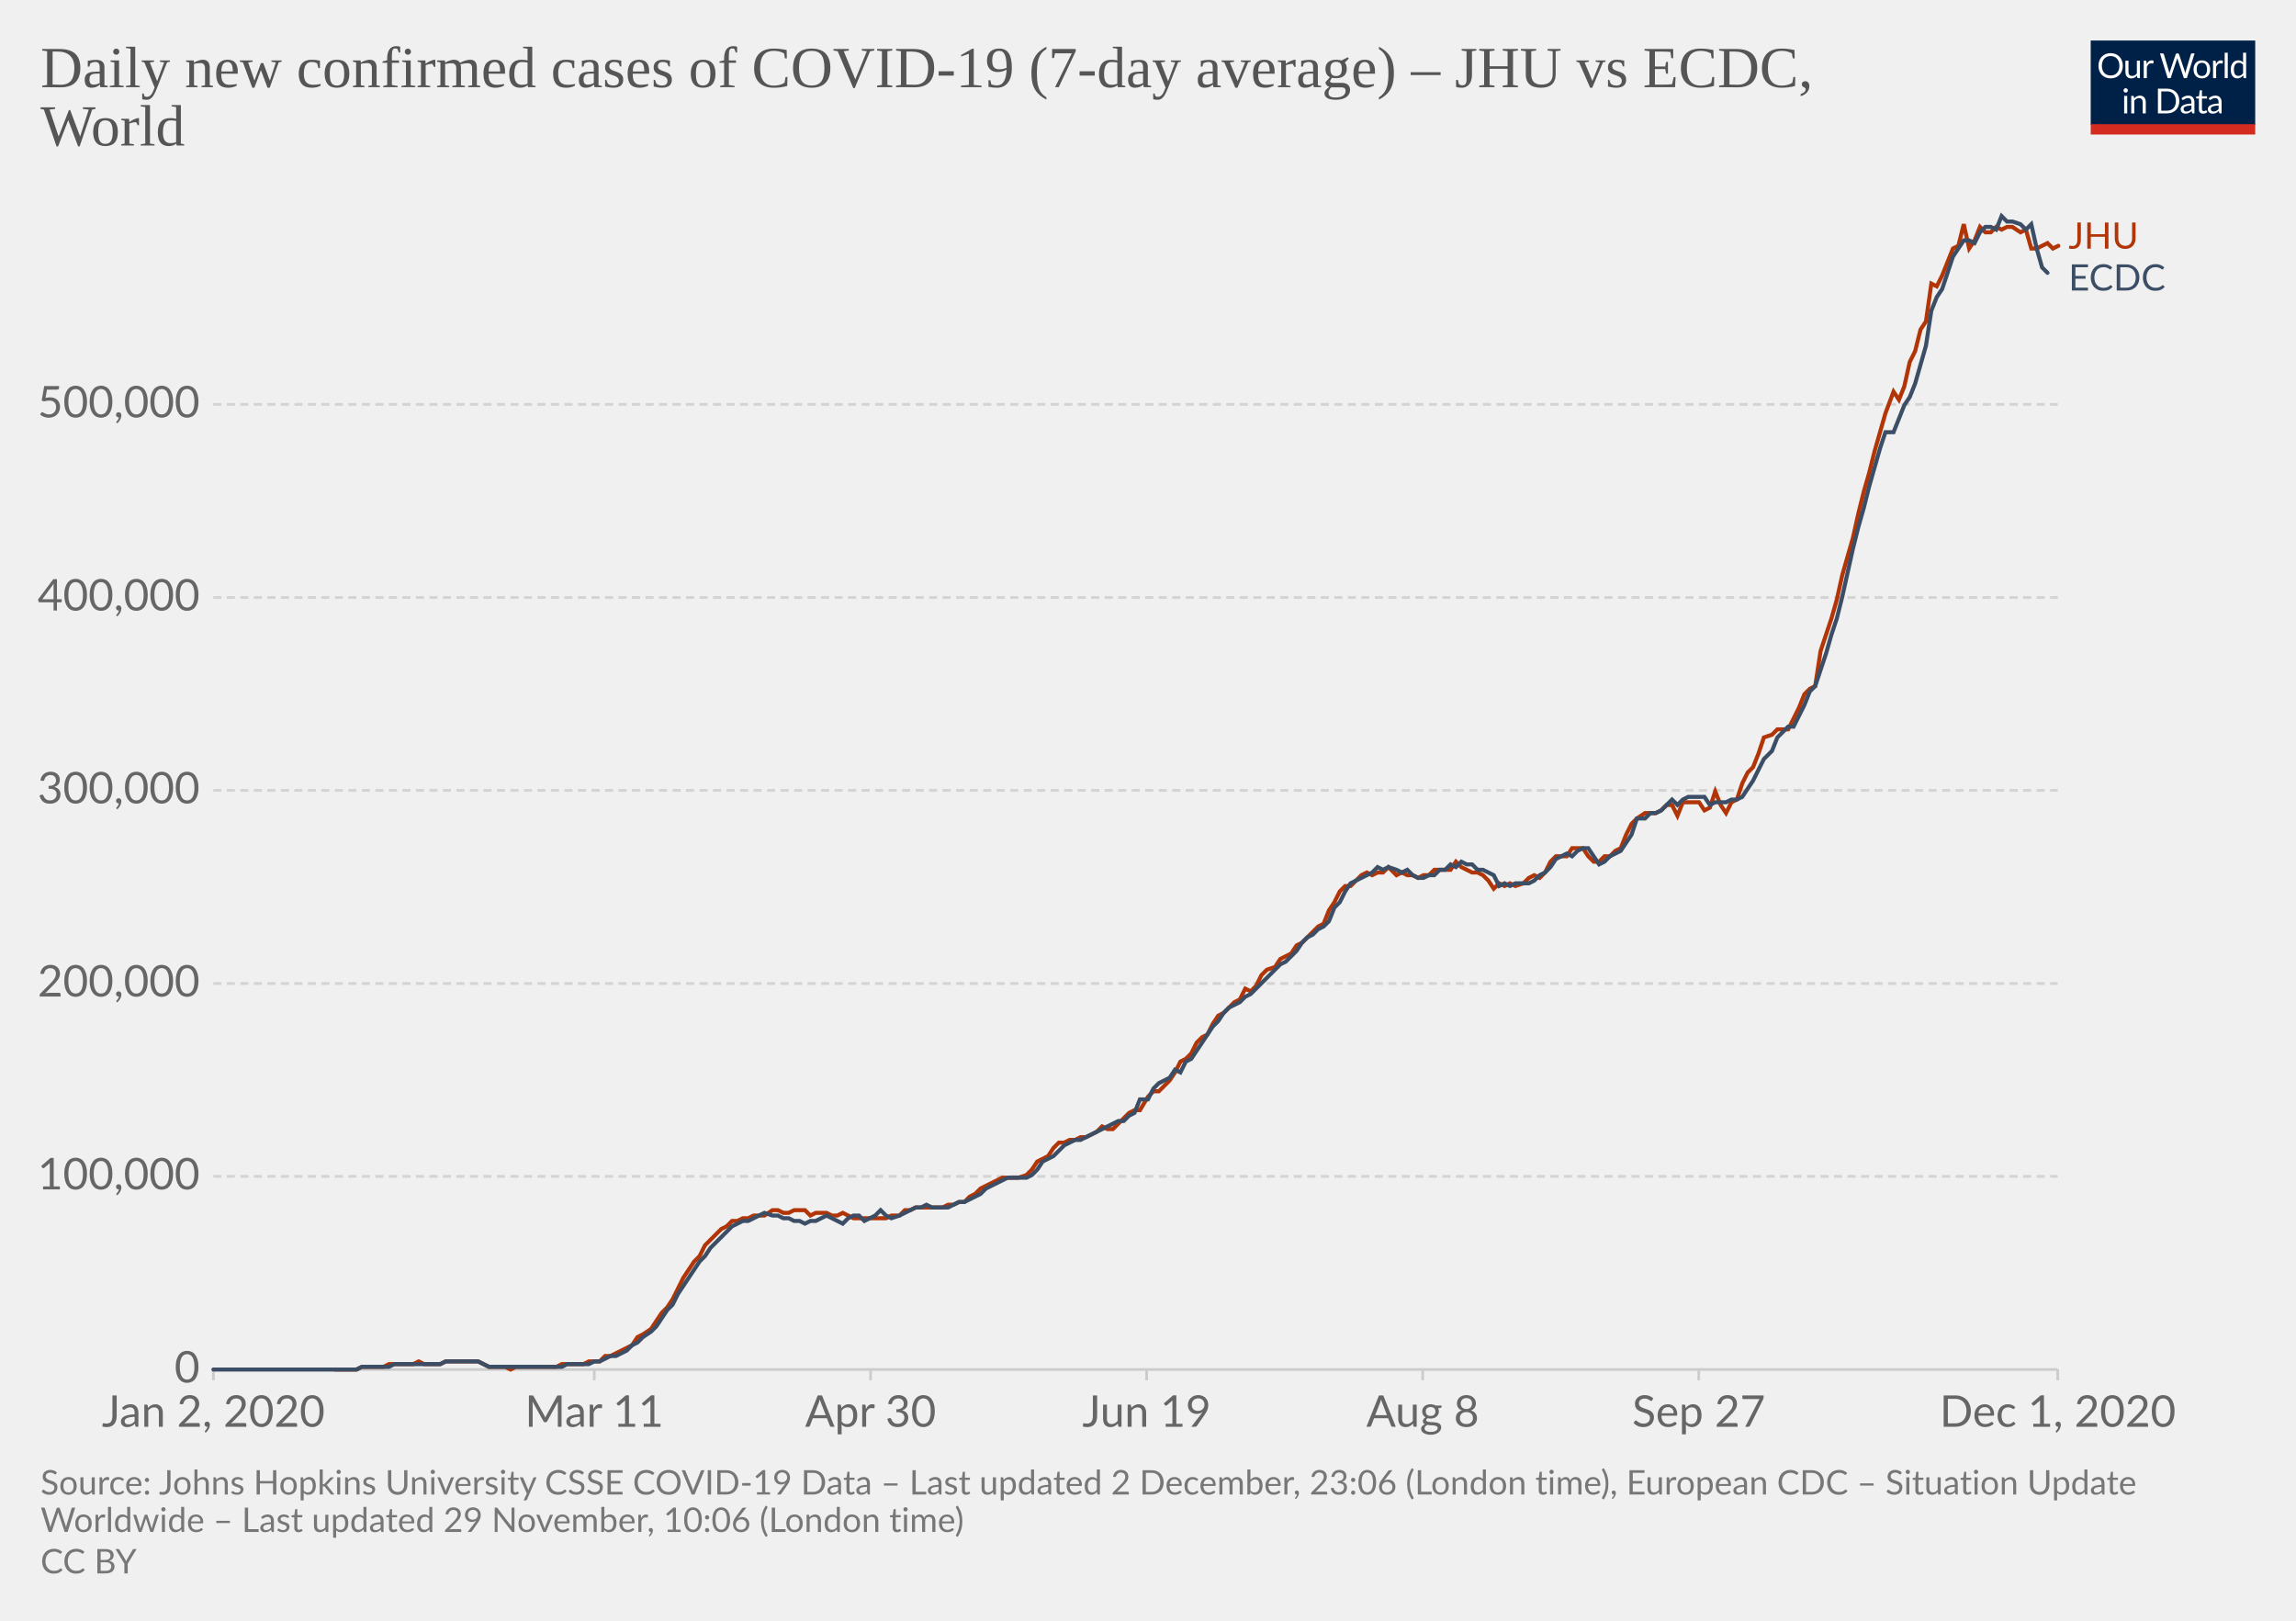
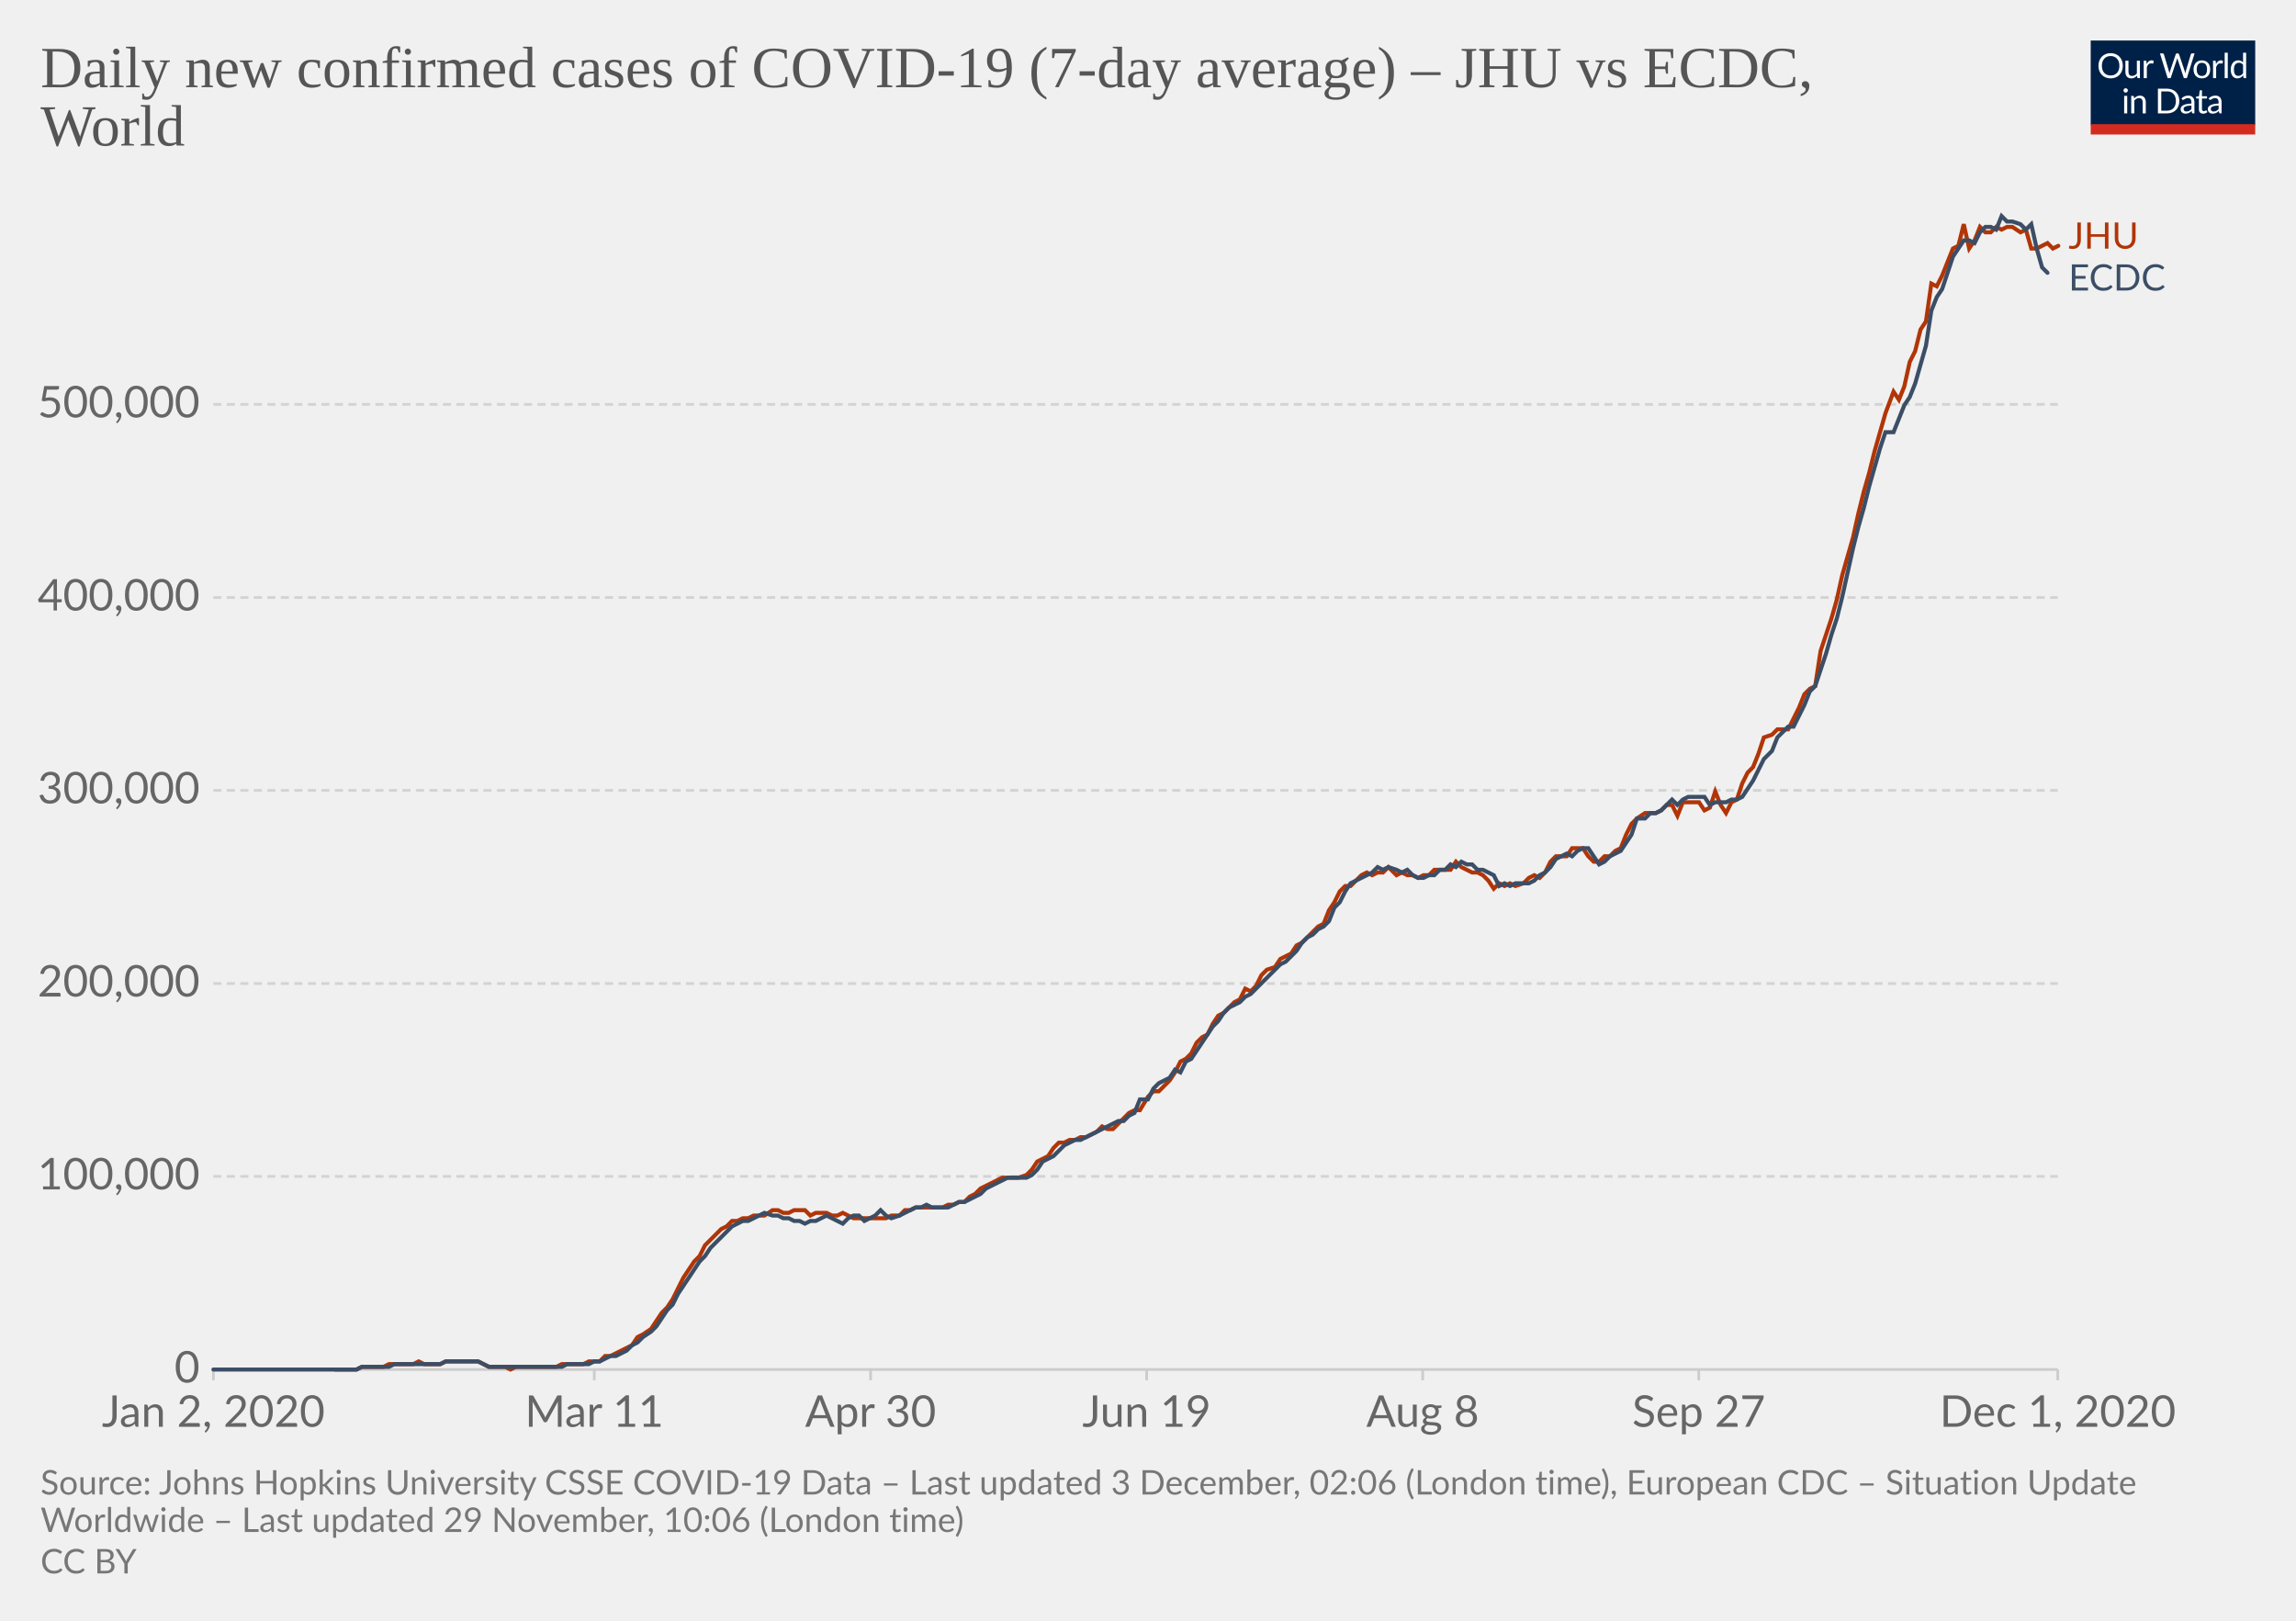
<svg xmlns="http://www.w3.org/2000/svg" version="1.1" style="background-color:#fff;-webkit-font-smoothing:antialiased" width="850" height="600" viewBox="0 0 850 600" font-family="Lato,'Helvetica Neue',Helvetica,Arial,sans-serif" font-size="18" text-rendering="optimizeLegibility">
  <g class="HeaderView">
    <g transform="matrix(.29 0 0 .29 774 15)">
      <svg width="210" height="120" viewBox="0 0 210 120" fill="none">
        <g clip-path="url(#clip0)">
          <path d="M0 0h210v107.89H0V0z" fill="#002147" />
          <path d="M40.98 32.25c0 2.36-.38 4.53-1.12 6.51a14.26 14.26 0 01-8.1 8.4c-1.9.78-4.02 1.17-6.34 1.17a16.6 16.6 0 01-6.33-1.17 14.31 14.31 0 01-8.08-8.4 18.29 18.29 0 01-1.12-6.51c0-2.36.38-4.53 1.12-6.5a14.32 14.32 0 018.07-8.44c1.92-.8 4.03-1.19 6.34-1.19 2.32 0 4.43.4 6.34 1.19 1.92.8 3.56 1.9 4.93 3.34a14.87 14.87 0 013.17 5.1 18.1 18.1 0 011.12 6.5zm-4.38 0c0-1.94-.26-3.68-.8-5.22a10.91 10.91 0 00-2.24-3.89 9.68 9.68 0 00-3.52-2.46 11.95 11.95 0 00-4.62-.86c-1.68 0-3.21.28-4.6.86a9.88 9.88 0 00-3.54 2.46 10.91 10.91 0 00-2.24 3.9c-.53 1.53-.8 3.27-.8 5.2 0 1.94.27 3.68.8 5.22a11.17 11.17 0 002.24 3.9 10.01 10.01 0 003.55 2.44c1.38.56 2.9.83 4.6.83 1.7 0 3.24-.27 4.61-.83a9.8 9.8 0 003.52-2.44 11.17 11.17 0 002.25-3.9c.53-1.54.8-3.28.8-5.21zm26.22-6.54V48H60.5c-.56 0-.9-.27-1.05-.81l-.31-2.4a12.45 12.45 0 01-3.26 2.6c-1.2.64-2.58.96-4.13.96-1.22 0-2.3-.2-3.24-.6a6.52 6.52 0 01-2.33-1.7 7.37 7.37 0 01-1.43-2.67c-.3-1.04-.46-2.2-.46-3.45V25.7h3.91v14.22c0 1.68.38 2.99 1.15 3.91.77.93 1.96 1.39 3.54 1.39 1.16 0 2.24-.27 3.23-.82a10.42 10.42 0 002.8-2.28V25.7h3.91zm8.61 4.47a9.94 9.94 0 012.6-3.56 5.64 5.64 0 013.76-1.3c.47 0 .92.05 1.34.15.44.1.83.27 1.17.49l-.3 2.92c-.09.37-.3.55-.66.55-.2 0-.5-.04-.9-.13a6.21 6.21 0 00-3.24.18c-.54.2-1.03.5-1.47.92-.42.4-.81.9-1.17 1.5-.33.58-.64 1.26-.92 2.02V48H67.7V25.71h2.25c.42 0 .72.08.88.25.16.16.27.44.33.83l.26 3.39zm61.16-13.7L122.75 48h-3.82l-7.99-24.05a21.95 21.95 0 01-.42-1.58 38.36 38.36 0 01-.44 1.58L102.05 48h-3.83L88.4 16.47h3.54c.38 0 .7.1.95.29.26.2.43.43.5.73l6.52 21.9c.1.4.2.83.28 1.28.1.46.2.94.29 1.46l.3-1.46c.12-.47.25-.9.38-1.27l7.41-21.91c.1-.25.26-.48.51-.69.27-.22.58-.33.95-.33h1.23c.38 0 .69.1.92.29.24.2.41.43.53.73l7.4 21.9a28.4 28.4 0 01.68 2.62 29.52 29.52 0 01.52-2.61l6.54-21.91c.07-.27.23-.5.48-.7.27-.21.58-.32.95-.32h3.32zm9.35 8.88c1.63 0 3.1.27 4.4.82a9.43 9.43 0 015.46 5.94c.5 1.4.74 2.98.74 4.73 0 1.76-.25 3.34-.74 4.75a9.43 9.43 0 01-5.46 5.92c-1.3.52-2.77.79-4.4.79-1.64 0-3.12-.27-4.44-.8a9.42 9.42 0 01-3.35-2.3c-.92-1-1.63-2.2-2.13-3.61-.49-1.41-.73-3-.73-4.75s.24-3.33.73-4.73c.5-1.43 1.2-2.64 2.13-3.63a9.4 9.4 0 013.35-2.31c1.32-.55 2.8-.82 4.44-.82zm0 19.89c2.2 0 3.84-.73 4.93-2.2 1.08-1.48 1.63-3.54 1.63-6.18 0-2.66-.55-4.72-1.63-6.2-1.09-1.49-2.73-2.23-4.93-2.23-1.12 0-2.09.2-2.93.57a5.7 5.7 0 00-2.06 1.65 7.5 7.5 0 00-1.24 2.67c-.26 1.04-.4 2.22-.4 3.54 0 2.64.55 4.7 1.64 6.18 1.1 1.47 2.76 2.2 4.99 2.2zm17.97-15.07a9.94 9.94 0 012.6-3.56 5.64 5.64 0 013.76-1.3c.47 0 .91.05 1.34.15.44.1.83.27 1.16.49l-.28 2.92c-.09.37-.31.55-.66.55-.2 0-.5-.04-.9-.13a6.2 6.2 0 00-3.24.18c-.54.2-1.03.5-1.47.92-.43.4-.82.9-1.17 1.5a13.1 13.1 0 00-.92 2.02V48h-3.94V25.71h2.24c.43 0 .72.08.88.25.17.16.28.44.33.83l.27 3.39zm15.04-14.59V48h-3.92V15.6h3.92zm19.55 15.43a6.22 6.22 0 00-2.38-2.05 6.7 6.7 0 00-2.86-.6c-2.07 0-3.66.75-4.77 2.23-1.12 1.48-1.68 3.6-1.68 6.33 0 1.46.13 2.7.38 3.74a7.29 7.29 0 001.1 2.56 4.35 4.35 0 001.78 1.45c.7.3 1.5.46 2.4.46 1.29 0 2.41-.3 3.36-.88a9.6 9.6 0 002.67-2.49V31.02zm3.91-15.43V48h-2.33c-.56 0-.9-.27-1.06-.81l-.35-2.71a12.13 12.13 0 01-3.25 2.77 8.28 8.28 0 01-4.23 1.06 7.31 7.31 0 01-6.14-2.9c-.73-.96-1.3-2.15-1.69-3.57a18.35 18.35 0 01.07-9.48 11.29 11.29 0 011.89-3.7 8.7 8.7 0 017.06-3.34 7.96 7.96 0 016.12 2.62V15.59h3.91zM46.61 70.71V93H42.7V70.71h3.91zm.84-7c0 .39-.08.75-.24 1.09a2.81 2.81 0 01-1.52 1.47 2.67 2.67 0 01-2.16 0 2.9 2.9 0 01-1.45-1.47 2.67 2.67 0 010-2.16c.15-.35.35-.65.6-.9.25-.27.53-.47.85-.62a2.67 2.67 0 012.16 0c.35.15.65.35.9.62.27.25.47.55.62.9.16.34.24.7.24 1.08zm7.97 10.24c.49-.54 1-1.04 1.54-1.48a9.85 9.85 0 013.66-1.84 8.96 8.96 0 015.43.35c.94.4 1.72.97 2.33 1.71a7.36 7.36 0 011.43 2.67c.32 1.04.49 2.19.49 3.45V93h-3.94V78.81c0-1.69-.4-3-1.17-3.92-.76-.93-1.93-1.4-3.5-1.4a6.6 6.6 0 00-3.25.83c-1 .56-1.92 1.31-2.77 2.27V93h-3.94V70.71h2.35c.56 0 .9.28 1.04.82l.3 2.42zm57.7 3.3c0 2.36-.37 4.5-1.11 6.44a14.3 14.3 0 01-3.17 4.98 14.1 14.1 0 01-4.93 3.2c-1.9.76-4.02 1.13-6.33 1.13H85.8V61.47h11.77c2.31 0 4.42.39 6.33 1.15a13.8 13.8 0 018.1 8.18 17.75 17.75 0 011.12 6.45zm-4.37 0c0-1.94-.26-3.67-.8-5.2a10.94 10.94 0 00-2.23-3.87 9.57 9.57 0 00-3.53-2.42 12.23 12.23 0 00-4.61-.83h-7.5v24.62h7.5c1.7 0 3.24-.28 4.61-.84a9.7 9.7 0 003.53-2.4 10.94 10.94 0 002.24-3.87c.53-1.53.8-3.26.8-5.2zm19.8 5.72c-1.8.06-3.34.2-4.62.44-1.26.22-2.3.51-3.1.88-.8.36-1.37.8-1.74 1.3-.35.5-.53 1.05-.53 1.67 0 .58.1 1.1.3 1.52a3 3 0 00.76 1.05c.34.27.73.46 1.17.6.45.11.94.17 1.45.17a7.28 7.28 0 003.5-.81 11.95 11.95 0 002.82-2.2v-4.62zm-12.65-9.11a12.73 12.73 0 013.98-2.66c1.43-.59 3-.88 4.73-.88 1.25 0 2.36.2 3.33.61a6.81 6.81 0 013.94 4.38c.33 1.04.5 2.19.5 3.43V93h-1.74a1.8 1.8 0 01-.88-.18c-.2-.13-.36-.38-.48-.74l-.44-2.12c-.59.55-1.16 1.03-1.72 1.46a9.48 9.48 0 01-3.74 1.7c-.69.15-1.46.23-2.3.23-.87 0-1.69-.12-2.45-.35a5.34 5.34 0 01-3.34-2.93 6.64 6.64 0 01-.49-2.64c0-.88.25-1.72.73-2.53a6.33 6.33 0 012.35-2.17c1.09-.63 2.5-1.15 4.25-1.54 1.75-.41 3.89-.65 6.42-.7v-1.75c0-1.73-.37-3.03-1.12-3.91-.75-.9-1.84-1.34-3.28-1.34-.97 0-1.78.12-2.44.37-.64.23-1.2.5-1.7.81l-1.23.82c-.33.23-.67.35-1 .35-.27 0-.5-.07-.69-.2a2.1 2.1 0 01-.48-.53l-.7-1.25zm27.67 19.5c-1.76 0-3.12-.5-4.07-1.48-.94-.98-1.41-2.4-1.41-4.25V74h-2.68a.9.9 0 01-.6-.2c-.16-.14-.24-.36-.24-.66v-1.56l3.65-.46.9-6.89a.9.9 0 01.29-.52.88.88 0 01.62-.22H142v7.67h6.44V74H142v13.38c0 .94.22 1.63.68 2.09.45.45 1.04.68 1.76.68a3.21 3.21 0 001.85-.53l.55-.35c.16-.12.3-.18.41-.18.2 0 .4.13.55.38l1.15 1.87a7.45 7.45 0 01-2.44 1.5c-.96.35-1.94.52-2.95.52zm19.68-10.4c-1.8.07-3.34.21-4.62.45-1.26.22-2.3.51-3.1.88-.8.36-1.37.8-1.74 1.3-.35.5-.53 1.05-.53 1.67 0 .58.1 1.1.3 1.52.18.42.44.77.76 1.05.34.27.73.46 1.17.6.45.11.94.17 1.45.17a7.3 7.3 0 003.5-.81 12.04 12.04 0 002.82-2.2v-4.62zm-12.65-9.1a12.72 12.72 0 013.99-2.66c1.42-.59 3-.88 4.72-.88 1.25 0 2.36.2 3.33.61a6.81 6.81 0 013.94 4.38c.33 1.04.5 2.19.5 3.43V93h-1.74a1.8 1.8 0 01-.88-.18c-.2-.13-.36-.38-.48-.74l-.44-2.12c-.59.55-1.16 1.03-1.72 1.46a9.48 9.48 0 01-3.74 1.7c-.69.15-1.46.23-2.3.23-.87 0-1.69-.12-2.45-.35a5.33 5.33 0 01-3.34-2.93 6.62 6.62 0 01-.49-2.64c0-.88.25-1.72.73-2.53a6.33 6.33 0 012.35-2.17c1.09-.63 2.5-1.15 4.25-1.54a31.2 31.2 0 016.42-.7v-1.75c0-1.73-.37-3.03-1.12-3.91-.75-.9-1.84-1.34-3.28-1.34-.97 0-1.78.12-2.44.37-.64.23-1.2.5-1.7.81-.46.3-.87.57-1.22.82-.34.23-.68.35-1.02.35-.26 0-.49-.07-.68-.2a1.88 1.88 0 01-.48-.53l-.7-1.25z" fill="#fff" />
          <path fill="#D42B21" d="M0 106.79h210V120H0z" />
        </g>
        <defs>
          <clipPath id="clip0">
            <path fill="#fff" d="M0 0h210v120H0z" />
          </clipPath>
        </defs>
      </svg>
    </g>
    <a href="https://ourworldindata.org/grapher/daily-covid-cases-jhu-ecdc?tab=chart&amp;stackMode=absolute&amp;region=World" target="_blank" rel="noopener" font-family="&quot;Playfair Display&quot;,Georgia,&quot;Times New Roman&quot;,serif">
      <text font-size="21.6" x="15" y="32.3" fill="#555">
        <tspan x="15" y="32.28">Daily new confirmed cases of COVID-19 (7-day average) – JHU vs ECDC,</tspan>
        <tspan x="15" y="53.88">World</tspan>
      </text>
    </a>
  </g>
  <g class="LineChart">
    <defs>
      <clipPath id="a">
        <path d="M68.97 0h830v896.4h-830z" />
      </clipPath>
    </defs>
    <g class="DualAxisView">
      <g class="HorizontalAxis">
        <path stroke="#ccc" d="M79 507v4M220 507v4M322.3 507v4M424.5 507v4M526.7 507v4M628.9 507v4M761.8 507v4" />
        <text x="79" y="528.2" fill="#666" text-anchor="middle" font-size="16.2">Jan 2, 2020</text>
        <text x="220" y="528.2" fill="#666" text-anchor="middle" font-size="16.2">Mar 11</text>
        <text x="322.3" y="528.2" fill="#666" text-anchor="middle" font-size="16.2">Apr 30</text>
        <text x="424.5" y="528.2" fill="#666" text-anchor="middle" font-size="16.2">Jun 19</text>
        <text x="526.7" y="528.2" fill="#666" text-anchor="middle" font-size="16.2">Aug 8</text>
        <text x="628.9" y="528.2" fill="#666" text-anchor="middle" font-size="16.2">Sep 27</text>
        <text x="761.8" y="528.2" fill="#666" text-anchor="middle" font-size="16.2">Dec 1, 2020</text>
      </g>
      <g class="VerticalAxis" fill="#666" dominant-baseline="middle" text-anchor="end" font-size="16.2">
        <text x="73.97" y="507">0</text>
        <text x="73.97" y="435.5">100,000</text>
        <text x="73.97" y="364.1">200,000</text>
        <text x="73.97" y="292.6">300,000</text>
        <text x="73.97" y="221.2">400,000</text>
        <text x="73.97" y="149.7">500,000</text>
      </g>
      <g class="AxisGridLines horizontalLines">
        <path stroke="#ccc" d="M78.97 507h682.82" />
        <path stroke="#d3d3d3" stroke-dasharray="3,2" d="M78.97 435.5h682.82M78.97 364.1h682.82M78.97 292.6h682.82M78.97 221.2h682.82M78.97 149.7h682.82" />
      </g>
    </g>
    <g clip-path="url(#a)">
      <g class="LineLabels" cursor="default">
        <g class="legendMark">
          <text font-size="13.5" x="765.8" y="92" fill="#B13507">
            <tspan x="765.79" y="92.05">JHU</tspan>
          </text>
        </g>
        <g class="legendMark">
          <text font-size="13.5" x="765.8" y="107.5" fill="#3C4E66">
            <tspan x="765.79" y="107.55">ECDC</tspan>
          </text>
        </g>
      </g>
      <g class="Lines">
        <g class="key-World_0">
          <path stroke="#B13507" stroke-linecap="round" d="M124 507h8l2-1h8l2-1h9l2-1 2 1h6l2-1h12l2 1 2 1h6l2 1 2-1h15l2-1h8l2-1h4l2-2h2l2-1 2-1 2-1 2-1 2-3 2-1 3-2 2-3 2-3 2-2 2-3 2-4 2-4 2-3 2-3 2-2 2-4 2-2 2-2 2-2 2-1 2-2h2l2-1h2l2-1h4l3-2h2l2 1h2l2-1h4l2 2 2-1h4l2 1h2l2-1 2 1 2 1h12l2-1h3l2-2h2l2-1h10l2-1h2l2-1h2l2-2 2-1 2-2 2-1 2-1 2-1 2-1h6l3-1 2-2 2-3 2-1 2-1 2-3 2-2h2l2-1h2l2-1h2l2-1 2-1 2-2 2 1h2l2-2 2-2 2-2 2-1h2l3-5 2-2h2l2-2 2-2 2-3 2-4 2-1 2-2 2-4 2-2 2-1 2-4 2-3 2-1 2-2 2-2 2-1 2-4 2 1 2-2 2-4 2-2 3-1 2-3 2-1 2-1 2-3 2-1 2-2 2-2 2-2 2-1 2-5 2-3 2-4 2-2h2l2-2 2-2 2-1 2 1 2-1h2l2-2 3 3 2-1 2 1h2l2 1 2-1h2l2-2h6l2-3 2 2 2 1 2 1h2l2 1 2 2 2 3 2-2 2 1 2-1 2 1 3-1 2-2 2-1 2 1 2-2 2-4 2-2h4l2-3h4l2 3 2 2h2l2-2h2l2-2 2-1 2-5 2-4 2-2 3-2h4l2-1 2-2h2l2 4 2-5h6l2 3 2-1 2-6 2 5 2 3 2-4 2-1 2-6 2-4 2-2 2-5 2-6 3-1 2-2h4l2-4 2-4 2-5 2-2 2-1 2-13 2-6 2-6 2-7 2-9 2-7 2-7 2-9 2-8 2-7 2-8 2-7 2-7 3-8 2 3 2-5 2-9 2-4 2-8 2-3 2-14 2 1 2-4 2-5 2-5 2-1 2-8 2 9 2-3 2-5 2 2h2l2-2 2 1 2-1h2l3 2 2-1 2 7h2l2-1 2-1 2 2 2-1" fill="none" stroke-width="1.5" />
        </g>
        <g class="key-World_1">
          <path stroke="#3C4E66" stroke-linecap="round" d="M79 507h53l2-1h10l2-1h17l2-1h12l2 1 2 1h27l2-1h8l2-1h2l2-1 2-1h2l2-1 2-1 2-2 2-1 2-2 3-2 2-2 2-3 2-3 2-2 2-4 2-3 2-3 2-3 2-3 2-2 2-3 2-2 2-2 2-2 2-2 2-1 2-1h2l2-1 2-1 2-1 3 1h2l2 1h2l2 1h2l2 1 2-1h2l2-1 2-1 2 1 2 1 2 1 2-2 2-1h2l2 2 2-1 2-1 2-2 2 2 2 1 3-1 2-1 2-1 2-1h2l2-1 2 1h6l2-1 2-1h2l2-1 2-1 2-1 2-2 2-1 2-1 2-1 2-1h7l2-1 2-2 2-3 2-1 2-1 2-2 2-2 2-1 2-1h2l2-1 2-1 2-1 2-1 2-1 2-1 2-1h2l2-2 2-1 2-5h3l2-4 2-2 2-1 2-1 2-3 2 1 2-4 2-1 2-3 2-3 2-3 2-3 2-2 2-3 2-2 2-1 2-1 2-2 2-1 2-2 2-2 2-2 3-3 2-2 2-1 2-2 2-2 2-3 2-2 2-1 2-2 2-1 2-2 2-5 2-2 2-4 2-3 2-1 2-1 2-1 2-1 2-2 2 1 2-1 3 1 2 1 2-1 2 2 2 1h2l2-1h2l2-2h2l2-2 2 1 2-2 2 1h2l2 2h2l2 1 2 1 2 4 2-1 2 1 2-1h5l2-1 2-2 2-1 2-2 2-3 2-1 2-1 2 1 2-2 2-1h2l2 3 2 3 2-1 2-2 2-1 2-1 2-3 2-3 2-6h3l2-2h2l2-1 2-2 2-2 2 2 2-2 2-1h6l2 3 2-1h4l2-1h2l2-1 2-3 2-3 2-4 2-4 3-3 2-5 2-2 2-2h2l2-4 2-4 2-5 2-2 2-6 2-6 2-7 2-6 2-8 2-9 2-9 2-8 2-7 2-8 2-7 2-7 2-6h3l2-5 2-5 2-3 2-5 2-7 2-7 2-13 2-5 2-3 2-6 2-6 2-3 2-3h2l2 1 2-4 2-2h2l2 1 2-5 2 2h2l3 1 2 2 2-2 2 9 2 7 2 2" fill="none" stroke-width="1.5" />
        </g>
      </g>
    </g>
  </g>
  <g class="SourcesFooter" fill="#777">
    <g class="clickable" fill="#777">
      <text font-size="12.6" x="15" y="553.3">
-         <tspan x="15" y="553.28">Source: Johns Hopkins University CSSE COVID-19 Data – Last updated 2 December, 23:06 (London time), European CDC – Situation Update</tspan>
+         <tspan x="15" y="553.28">Source: Johns Hopkins University CSSE COVID-19 Data – Last updated 3 December, 02:06 (London time), European CDC – Situation Update</tspan>
        <tspan x="15" y="567.14">Worldwide – Last updated 29 November, 10:06 (London time)</tspan>
      </text>
    </g>
    <text font-size="12.6" x="15" y="582.5">
      <tspan x="15" y="582.48">
        <a class="cclogo" href="http://creativecommons.org/licenses/by/4.0/deed.en_US" target="_blank" fill="#777">CC BY</a>
      </tspan>
    </text>
  </g>
</svg>
